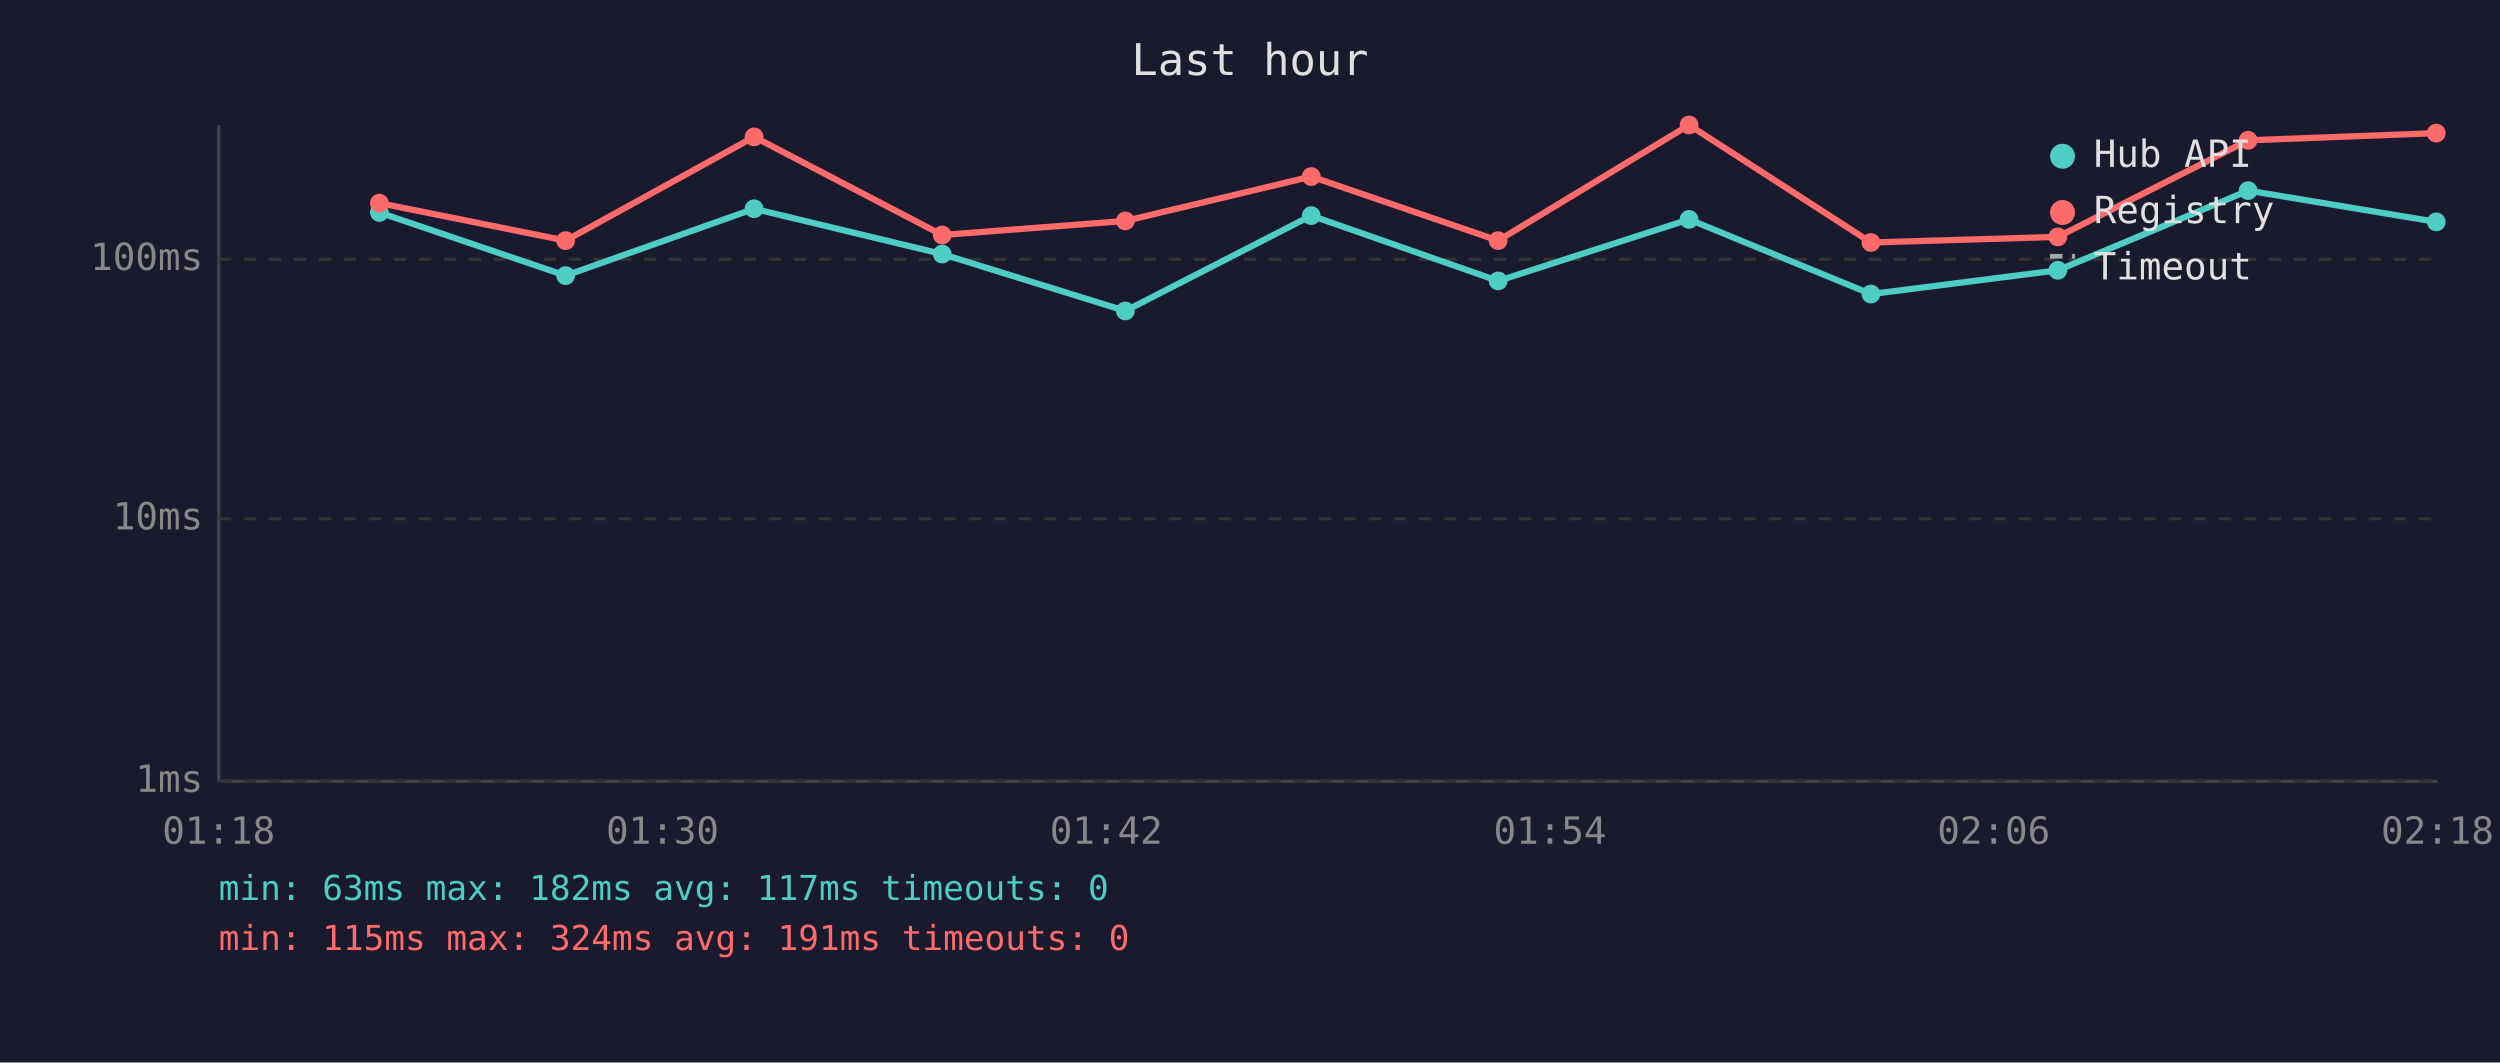
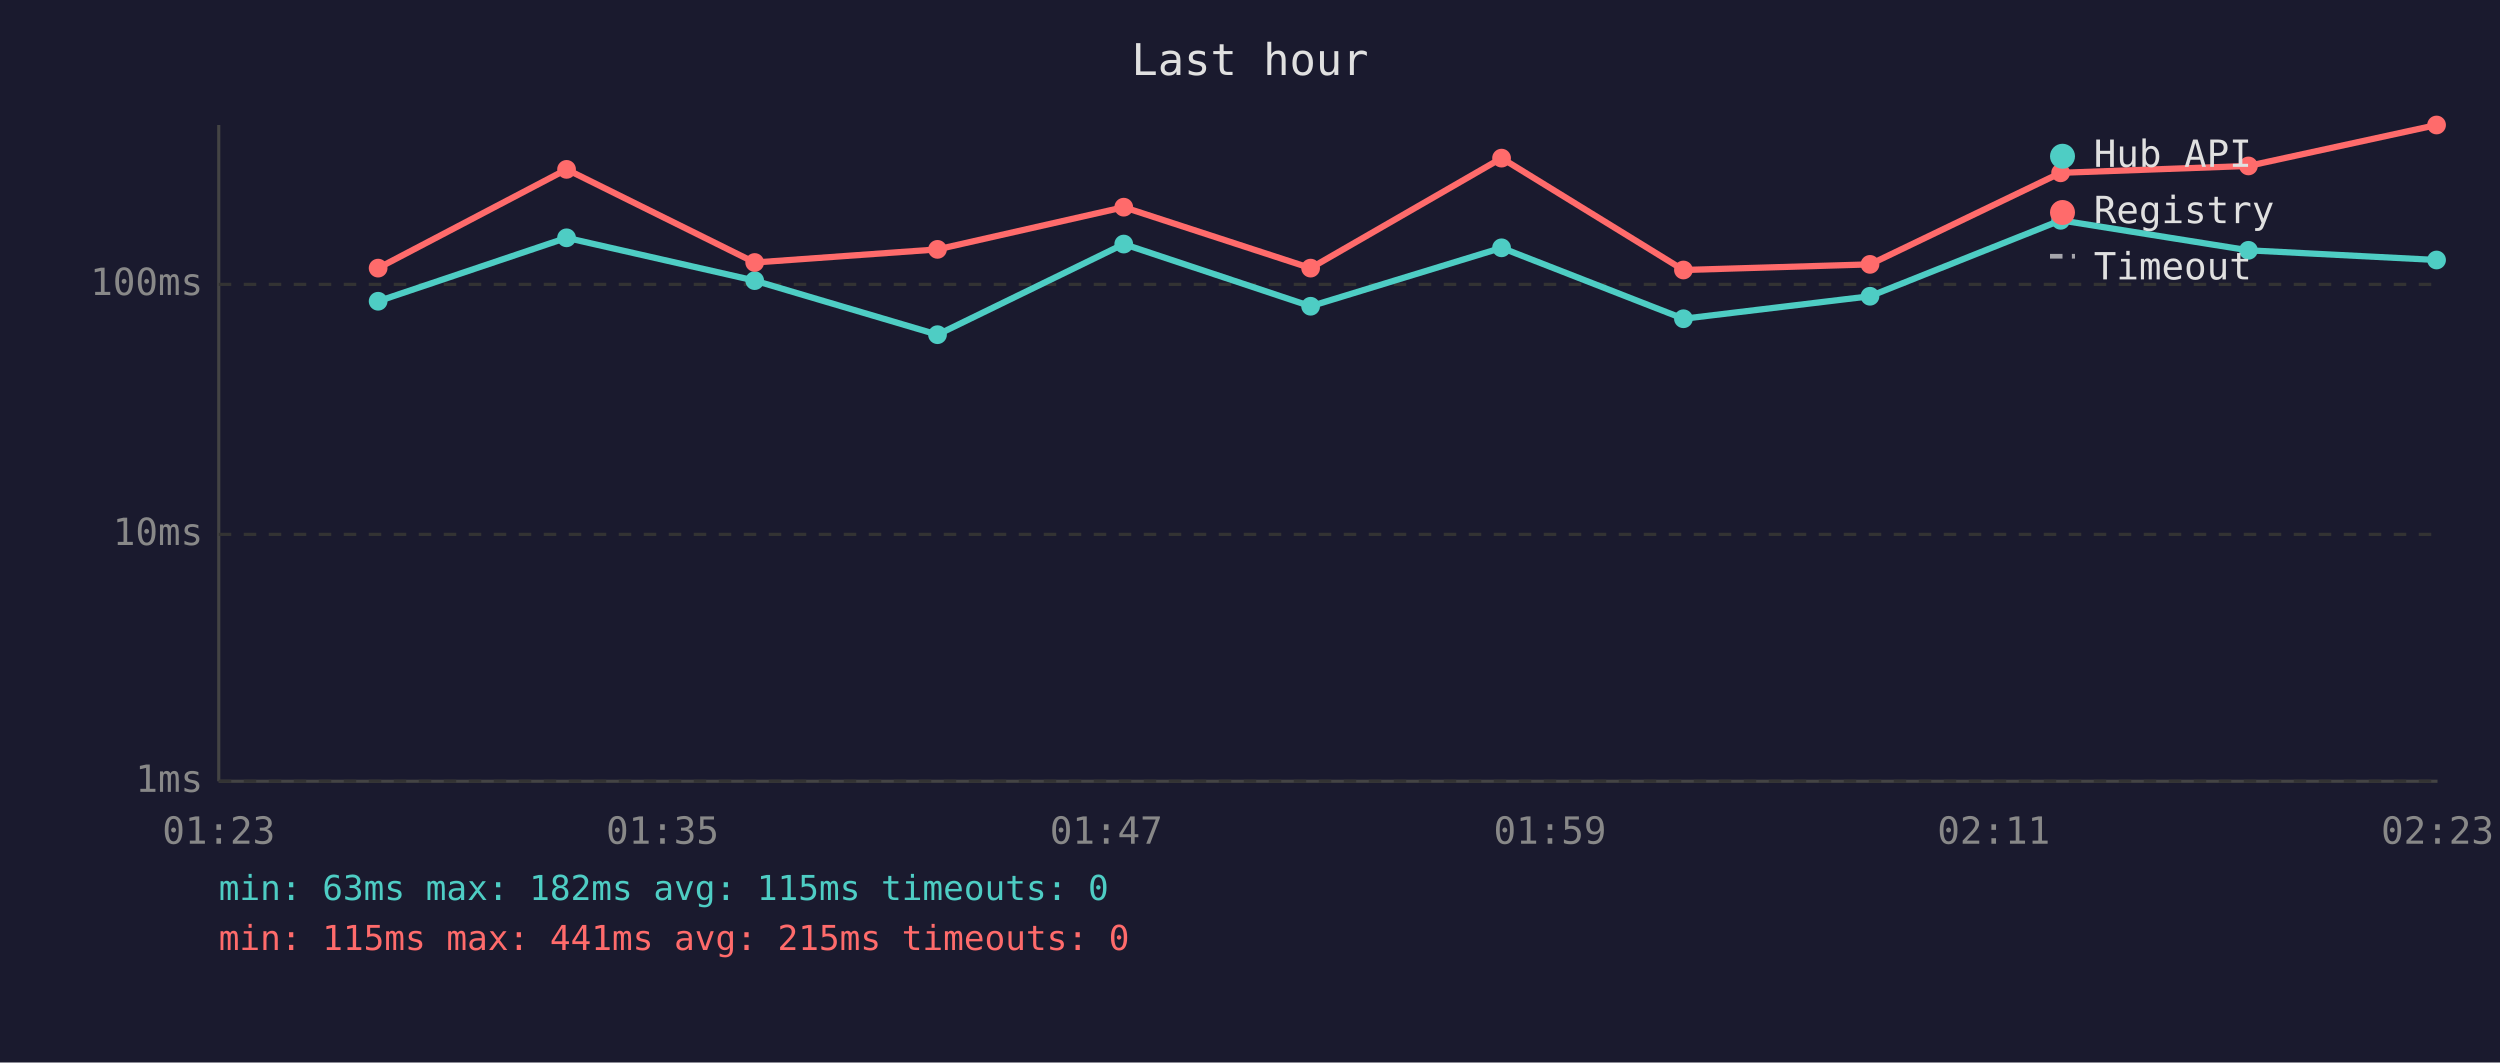
<svg xmlns="http://www.w3.org/2000/svg" viewBox="0 0 800 340" font-family="monospace" font-size="12">
  <rect width="800" height="340" fill="#1a1a2e" />
  <text x="400" y="24" fill="#e0e0e0" font-size="14" text-anchor="middle">Last hour</text>
  <line x1="70" y1="40" x2="70" y2="250" stroke="#444" stroke-width="1" />
  <line x1="70" y1="250" x2="780" y2="250" stroke="#444" stroke-width="1" />
  <line x1="70" y1="250" x2="780" y2="250" stroke="#333" stroke-width="1" stroke-dasharray="4" />
  <text x="65" y="250" fill="#888" text-anchor="end" dominant-baseline="middle">1ms</text>
-   <line x1="70" y1="166" x2="780" y2="166" stroke="#333" stroke-width="1" stroke-dasharray="4" />
-   <text x="65" y="166" fill="#888" text-anchor="end" dominant-baseline="middle">10ms</text>
-   <line x1="70" y1="83" x2="780" y2="83" stroke="#333" stroke-width="1" stroke-dasharray="4" />
-   <text x="65" y="83" fill="#888" text-anchor="end" dominant-baseline="middle">100ms</text>
-   <text x="70" y="270" fill="#888" text-anchor="middle">01:18</text>
-   <text x="212" y="270" fill="#888" text-anchor="middle">01:30</text>
-   <text x="354" y="270" fill="#888" text-anchor="middle">01:42</text>
-   <text x="496" y="270" fill="#888" text-anchor="middle">01:54</text>
-   <text x="638" y="270" fill="#888" text-anchor="middle">02:06</text>
-   <text x="780" y="270" fill="#888" text-anchor="middle">02:18</text>
-   <polyline points="121.4,68.0 181.0,88.2 241.3,66.8 301.5,81.3 360.1,99.5 419.6,69.0 479.4,89.9 540.5,70.2 598.7,94.1 658.5,86.5 719.4,61.0 779.6,71.0" fill="none" stroke="#4ecdc4" stroke-width="2" opacity="1" />
-   <circle cx="121.4" cy="68.0" r="3" fill="#4ecdc4" />
-   <circle cx="181.0" cy="88.2" r="3" fill="#4ecdc4" />
-   <circle cx="241.3" cy="66.8" r="3" fill="#4ecdc4" />
-   <circle cx="301.5" cy="81.3" r="3" fill="#4ecdc4" />
-   <circle cx="360.1" cy="99.5" r="3" fill="#4ecdc4" />
-   <circle cx="419.6" cy="69.0" r="3" fill="#4ecdc4" />
-   <circle cx="479.4" cy="89.9" r="3" fill="#4ecdc4" />
-   <circle cx="540.5" cy="70.2" r="3" fill="#4ecdc4" />
-   <circle cx="598.7" cy="94.1" r="3" fill="#4ecdc4" />
-   <circle cx="658.5" cy="86.5" r="3" fill="#4ecdc4" />
-   <circle cx="719.4" cy="61.0" r="3" fill="#4ecdc4" />
-   <circle cx="779.6" cy="71.0" r="3" fill="#4ecdc4" />
-   <polyline points="121.4,65.0 181.0,77.0 241.3,43.8 301.5,75.2 360.1,70.7 419.6,56.5 479.4,77.0 540.5,40.0 598.7,77.6 658.5,75.8 719.4,44.9 779.6,42.6" fill="none" stroke="#ff6b6b" stroke-width="2" opacity="1" />
-   <circle cx="121.4" cy="65.0" r="3" fill="#ff6b6b" />
-   <circle cx="181.0" cy="77.0" r="3" fill="#ff6b6b" />
-   <circle cx="241.3" cy="43.8" r="3" fill="#ff6b6b" />
-   <circle cx="301.5" cy="75.2" r="3" fill="#ff6b6b" />
-   <circle cx="360.1" cy="70.7" r="3" fill="#ff6b6b" />
-   <circle cx="419.6" cy="56.5" r="3" fill="#ff6b6b" />
-   <circle cx="479.4" cy="77.0" r="3" fill="#ff6b6b" />
-   <circle cx="540.5" cy="40.0" r="3" fill="#ff6b6b" />
-   <circle cx="598.7" cy="77.6" r="3" fill="#ff6b6b" />
-   <circle cx="658.5" cy="75.8" r="3" fill="#ff6b6b" />
-   <circle cx="719.4" cy="44.9" r="3" fill="#ff6b6b" />
-   <circle cx="779.6" cy="42.6" r="3" fill="#ff6b6b" />
+   <line x1="70" y1="171" x2="780" y2="171" stroke="#333" stroke-width="1" stroke-dasharray="4" />
+   <text x="65" y="171" fill="#888" text-anchor="end" dominant-baseline="middle">10ms</text>
+   <line x1="70" y1="91" x2="780" y2="91" stroke="#333" stroke-width="1" stroke-dasharray="4" />
+   <text x="65" y="91" fill="#888" text-anchor="end" dominant-baseline="middle">100ms</text>
+   <text x="70" y="270" fill="#888" text-anchor="middle">01:23</text>
+   <text x="212" y="270" fill="#888" text-anchor="middle">01:35</text>
+   <text x="354" y="270" fill="#888" text-anchor="middle">01:47</text>
+   <text x="496" y="270" fill="#888" text-anchor="middle">01:59</text>
+   <text x="638" y="270" fill="#888" text-anchor="middle">02:11</text>
+   <text x="780" y="270" fill="#888" text-anchor="middle">02:23</text>
+   <polyline points="121.0,96.4 181.3,76.1 241.5,89.8 300.0,107.1 359.6,78.1 419.4,98.0 480.5,79.3 538.7,102.0 598.4,94.8 659.4,70.5 719.5,80.1 779.7,83.2" fill="none" stroke="#4ecdc4" stroke-width="2" opacity="1" />
+   <circle cx="121.0" cy="96.4" r="3" fill="#4ecdc4" />
+   <circle cx="181.3" cy="76.1" r="3" fill="#4ecdc4" />
+   <circle cx="241.5" cy="89.8" r="3" fill="#4ecdc4" />
+   <circle cx="300.0" cy="107.1" r="3" fill="#4ecdc4" />
+   <circle cx="359.6" cy="78.1" r="3" fill="#4ecdc4" />
+   <circle cx="419.4" cy="98.0" r="3" fill="#4ecdc4" />
+   <circle cx="480.5" cy="79.3" r="3" fill="#4ecdc4" />
+   <circle cx="538.7" cy="102.0" r="3" fill="#4ecdc4" />
+   <circle cx="598.4" cy="94.8" r="3" fill="#4ecdc4" />
+   <circle cx="659.4" cy="70.5" r="3" fill="#4ecdc4" />
+   <circle cx="719.5" cy="80.1" r="3" fill="#4ecdc4" />
+   <circle cx="779.7" cy="83.2" r="3" fill="#4ecdc4" />
+   <polyline points="121.0,85.8 181.3,54.2 241.5,84.0 300.0,79.8 359.6,66.3 419.4,85.8 480.5,50.6 538.7,86.4 598.4,84.6 659.4,55.3 719.5,53.1 779.7,40.0" fill="none" stroke="#ff6b6b" stroke-width="2" opacity="1" />
+   <circle cx="121.0" cy="85.8" r="3" fill="#ff6b6b" />
+   <circle cx="181.3" cy="54.2" r="3" fill="#ff6b6b" />
+   <circle cx="241.5" cy="84.0" r="3" fill="#ff6b6b" />
+   <circle cx="300.0" cy="79.8" r="3" fill="#ff6b6b" />
+   <circle cx="359.6" cy="66.3" r="3" fill="#ff6b6b" />
+   <circle cx="419.4" cy="85.8" r="3" fill="#ff6b6b" />
+   <circle cx="480.5" cy="50.6" r="3" fill="#ff6b6b" />
+   <circle cx="538.7" cy="86.4" r="3" fill="#ff6b6b" />
+   <circle cx="598.4" cy="84.6" r="3" fill="#ff6b6b" />
+   <circle cx="659.4" cy="55.3" r="3" fill="#ff6b6b" />
+   <circle cx="719.5" cy="53.1" r="3" fill="#ff6b6b" />
+   <circle cx="779.7" cy="40.0" r="3" fill="#ff6b6b" />
  <circle cx="660" cy="50" r="4" fill="#4ecdc4" />
  <text x="670" y="50" fill="#e0e0e0" dominant-baseline="middle">Hub API</text>
  <circle cx="660" cy="68" r="4" fill="#ff6b6b" />
  <text x="670" y="68" fill="#e0e0e0" dominant-baseline="middle">Registry</text>
  <line x1="656" y1="82" x2="664" y2="82" stroke="#e0e0e0" stroke-width="1.5" stroke-dasharray="4,3" opacity="0.7" />
  <text x="670" y="86" fill="#e0e0e0" dominant-baseline="middle">Timeout</text>
-   <text x="70" y="288" fill="#4ecdc4" font-size="11">min: 63ms  max: 182ms  avg: 117ms  timeouts: 0</text>
-   <text x="70" y="304" fill="#ff6b6b" font-size="11">min: 115ms  max: 324ms  avg: 191ms  timeouts: 0</text>
+   <text x="70" y="288" fill="#4ecdc4" font-size="11">min: 63ms  max: 182ms  avg: 115ms  timeouts: 0</text>
+   <text x="70" y="304" fill="#ff6b6b" font-size="11">min: 115ms  max: 441ms  avg: 215ms  timeouts: 0</text>
</svg>
